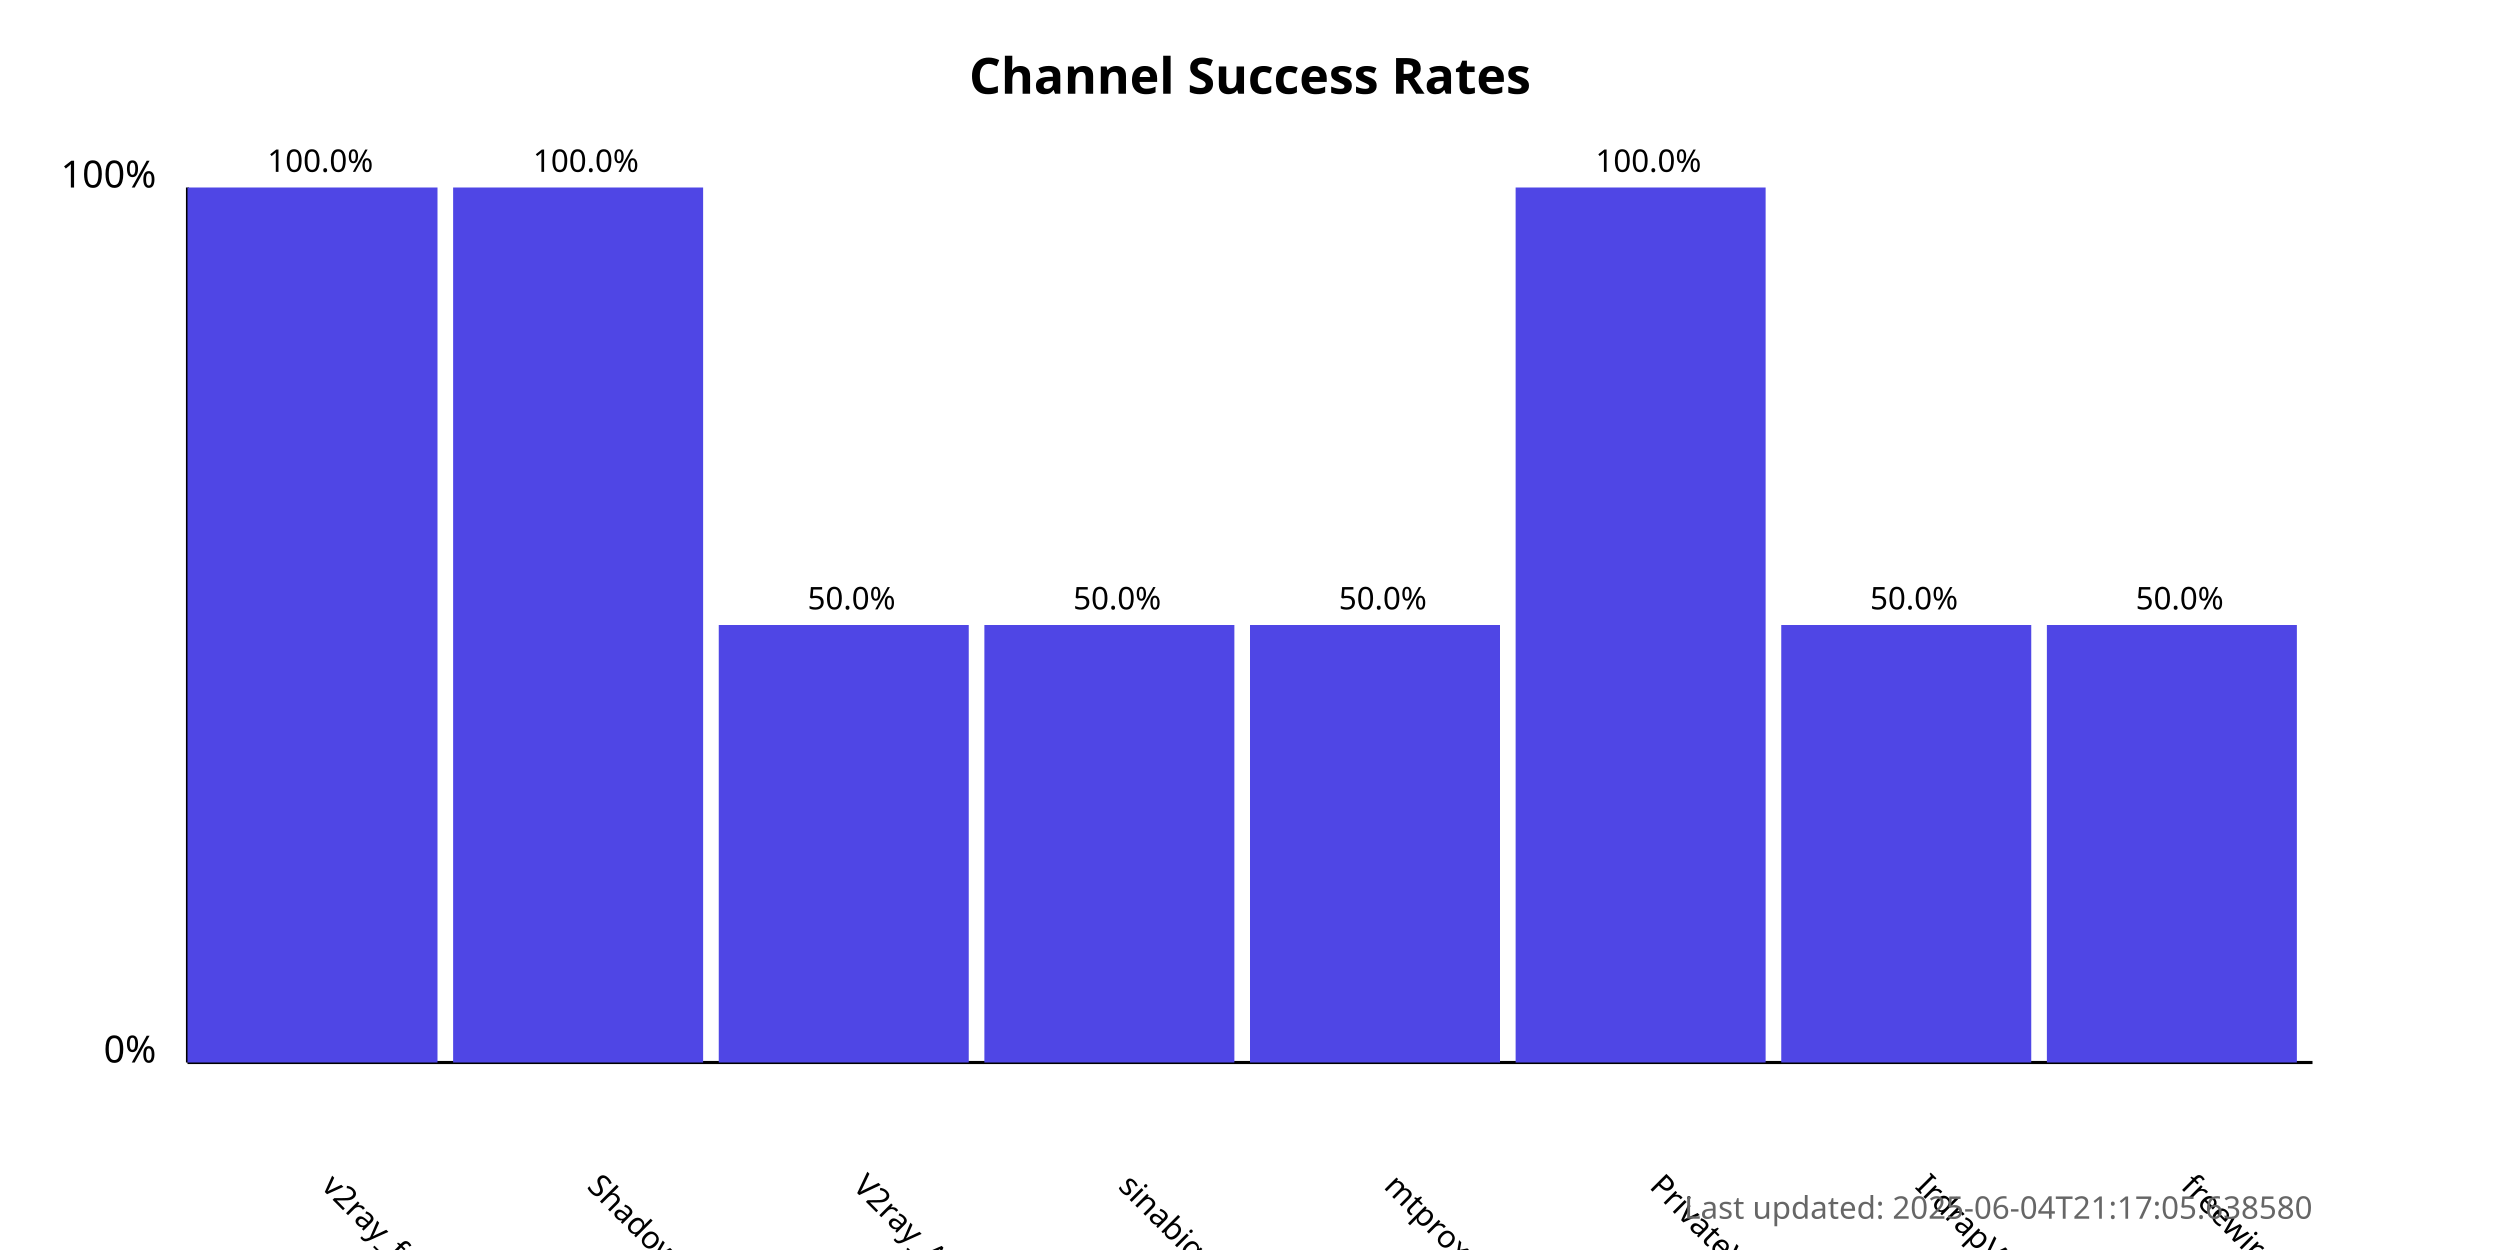
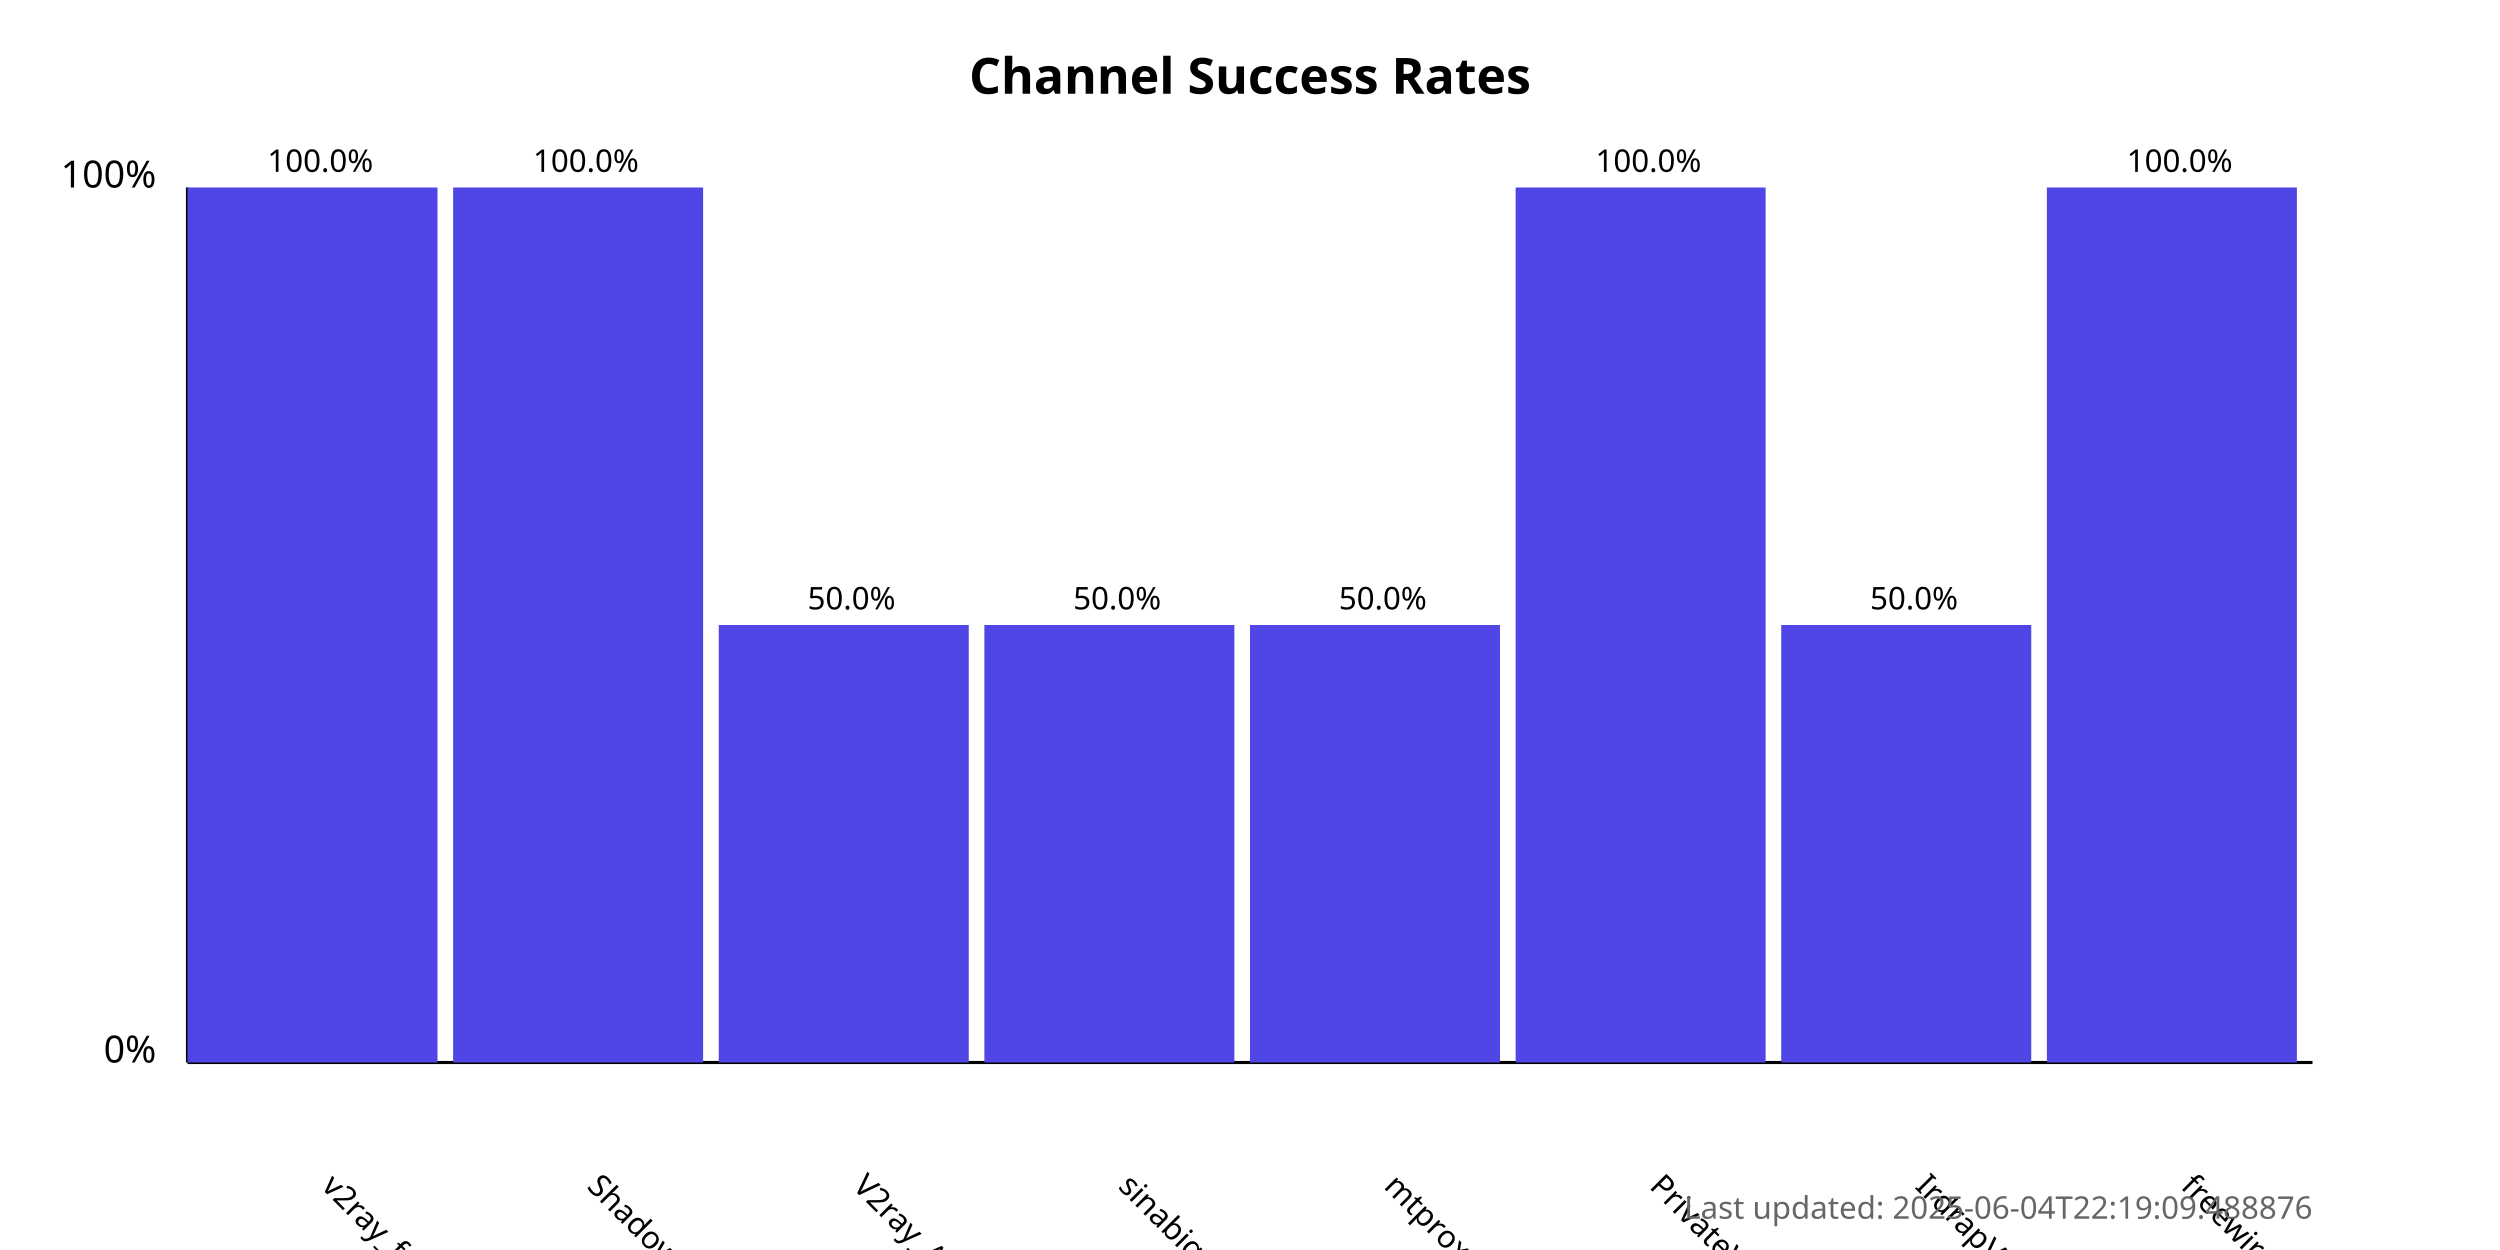
<svg xmlns="http://www.w3.org/2000/svg" width="800" height="400">
  <style>
            .chart-title { font: bold 16px sans-serif; }
            .axis-label { font: 12px sans-serif; }
            .tick-label { font: 10px sans-serif; }
            .bar { fill: #4f46e5; }
            .bar:hover { fill: #6366f1; }
            .timestamp { font: 10px sans-serif; fill: #666; }
        </style>
  <text x="400.0" y="30" text-anchor="middle" class="chart-title">
            Channel Success Rates
        </text>
  <line x1="60" y1="340" x2="60" y2="60" stroke="black" stroke-width="1" />
  <line x1="60" y1="340" x2="740" y2="340" stroke="black" stroke-width="1" />
  <text x="50" y="340" text-anchor="end" class="axis-label">0%</text>
  <text x="50" y="60" text-anchor="end" class="axis-label">100%</text>
  <g>
    <rect x="60" y="60.0" width="80.0" height="280.0" class="bar" />
    <text x="102.5" y="380" transform="rotate(45, 102.5, 380)" text-anchor="start" class="tick-label">
                v2ray_free_conf
            </text>
    <text x="102.5" y="55.0" text-anchor="middle" class="tick-label">
                100.0%
            </text>
  </g>
  <g>
    <rect x="145.0" y="60.0" width="80.0" height="280.0" class="bar" />
    <text x="187.5" y="380" transform="rotate(45, 187.5, 380)" text-anchor="start" class="tick-label">
                ShadowProxy66
            </text>
    <text x="187.5" y="55.0" text-anchor="middle" class="tick-label">
                100.0%
            </text>
  </g>
  <g>
    <rect x="230.0" y="200.0" width="80.0" height="140.0" class="bar" />
    <text x="272.5" y="380" transform="rotate(45, 272.5, 380)" text-anchor="start" class="tick-label">
                V2ray_Alpha
            </text>
    <text x="272.5" y="195.0" text-anchor="middle" class="tick-label">
                50.0%
            </text>
  </g>
  <g>
    <rect x="315.0" y="200.0" width="80.0" height="140.0" class="bar" />
    <text x="357.5" y="380" transform="rotate(45, 357.5, 380)" text-anchor="start" class="tick-label">
                sinabigo
            </text>
    <text x="357.5" y="195.0" text-anchor="middle" class="tick-label">
                50.0%
            </text>
  </g>
  <g>
    <rect x="400.0" y="200.0" width="80.0" height="140.0" class="bar" />
    <text x="442.5" y="380" transform="rotate(45, 442.5, 380)" text-anchor="start" class="tick-label">
                mtproxy_lists
            </text>
    <text x="442.5" y="195.0" text-anchor="middle" class="tick-label">
                50.0%
            </text>
  </g>
  <g>
    <rect x="485.0" y="60.0" width="80.0" height="280.0" class="bar" />
    <text x="527.5" y="380" transform="rotate(45, 527.5, 380)" text-anchor="start" class="tick-label">
                PrivateVPNs
            </text>
    <text x="527.5" y="55.0" text-anchor="middle" class="tick-label">
                100.0%
            </text>
  </g>
  <g>
    <rect x="570.0" y="200.0" width="80.0" height="140.0" class="bar" />
    <text x="612.5" y="380" transform="rotate(45, 612.5, 380)" text-anchor="start" class="tick-label">
                IrdrapVPNnews
            </text>
    <text x="612.5" y="195.0" text-anchor="middle" class="tick-label">
                50.0%
            </text>
  </g>
  <g>
-     <rect x="655.0" y="200.0" width="80.0" height="140.0" class="bar" />
+     <rect x="655.0" y="60.0" width="80.0" height="280.0" class="bar" />
    <text x="697.5" y="380" transform="rotate(45, 697.5, 380)" text-anchor="start" class="tick-label">
                freewireguard
            </text>
-     <text x="697.5" y="195.0" text-anchor="middle" class="tick-label">
-                 50.0%
+     <text x="697.5" y="55.0" text-anchor="middle" class="tick-label">
+                 100.0%
            </text>
  </g>
  <text x="740" y="390" text-anchor="end" class="timestamp">
-             Last updated: 2025-06-04T21:17:05.638580
+             Last updated: 2025-06-04T22:19:09.488876
        </text>
</svg>
